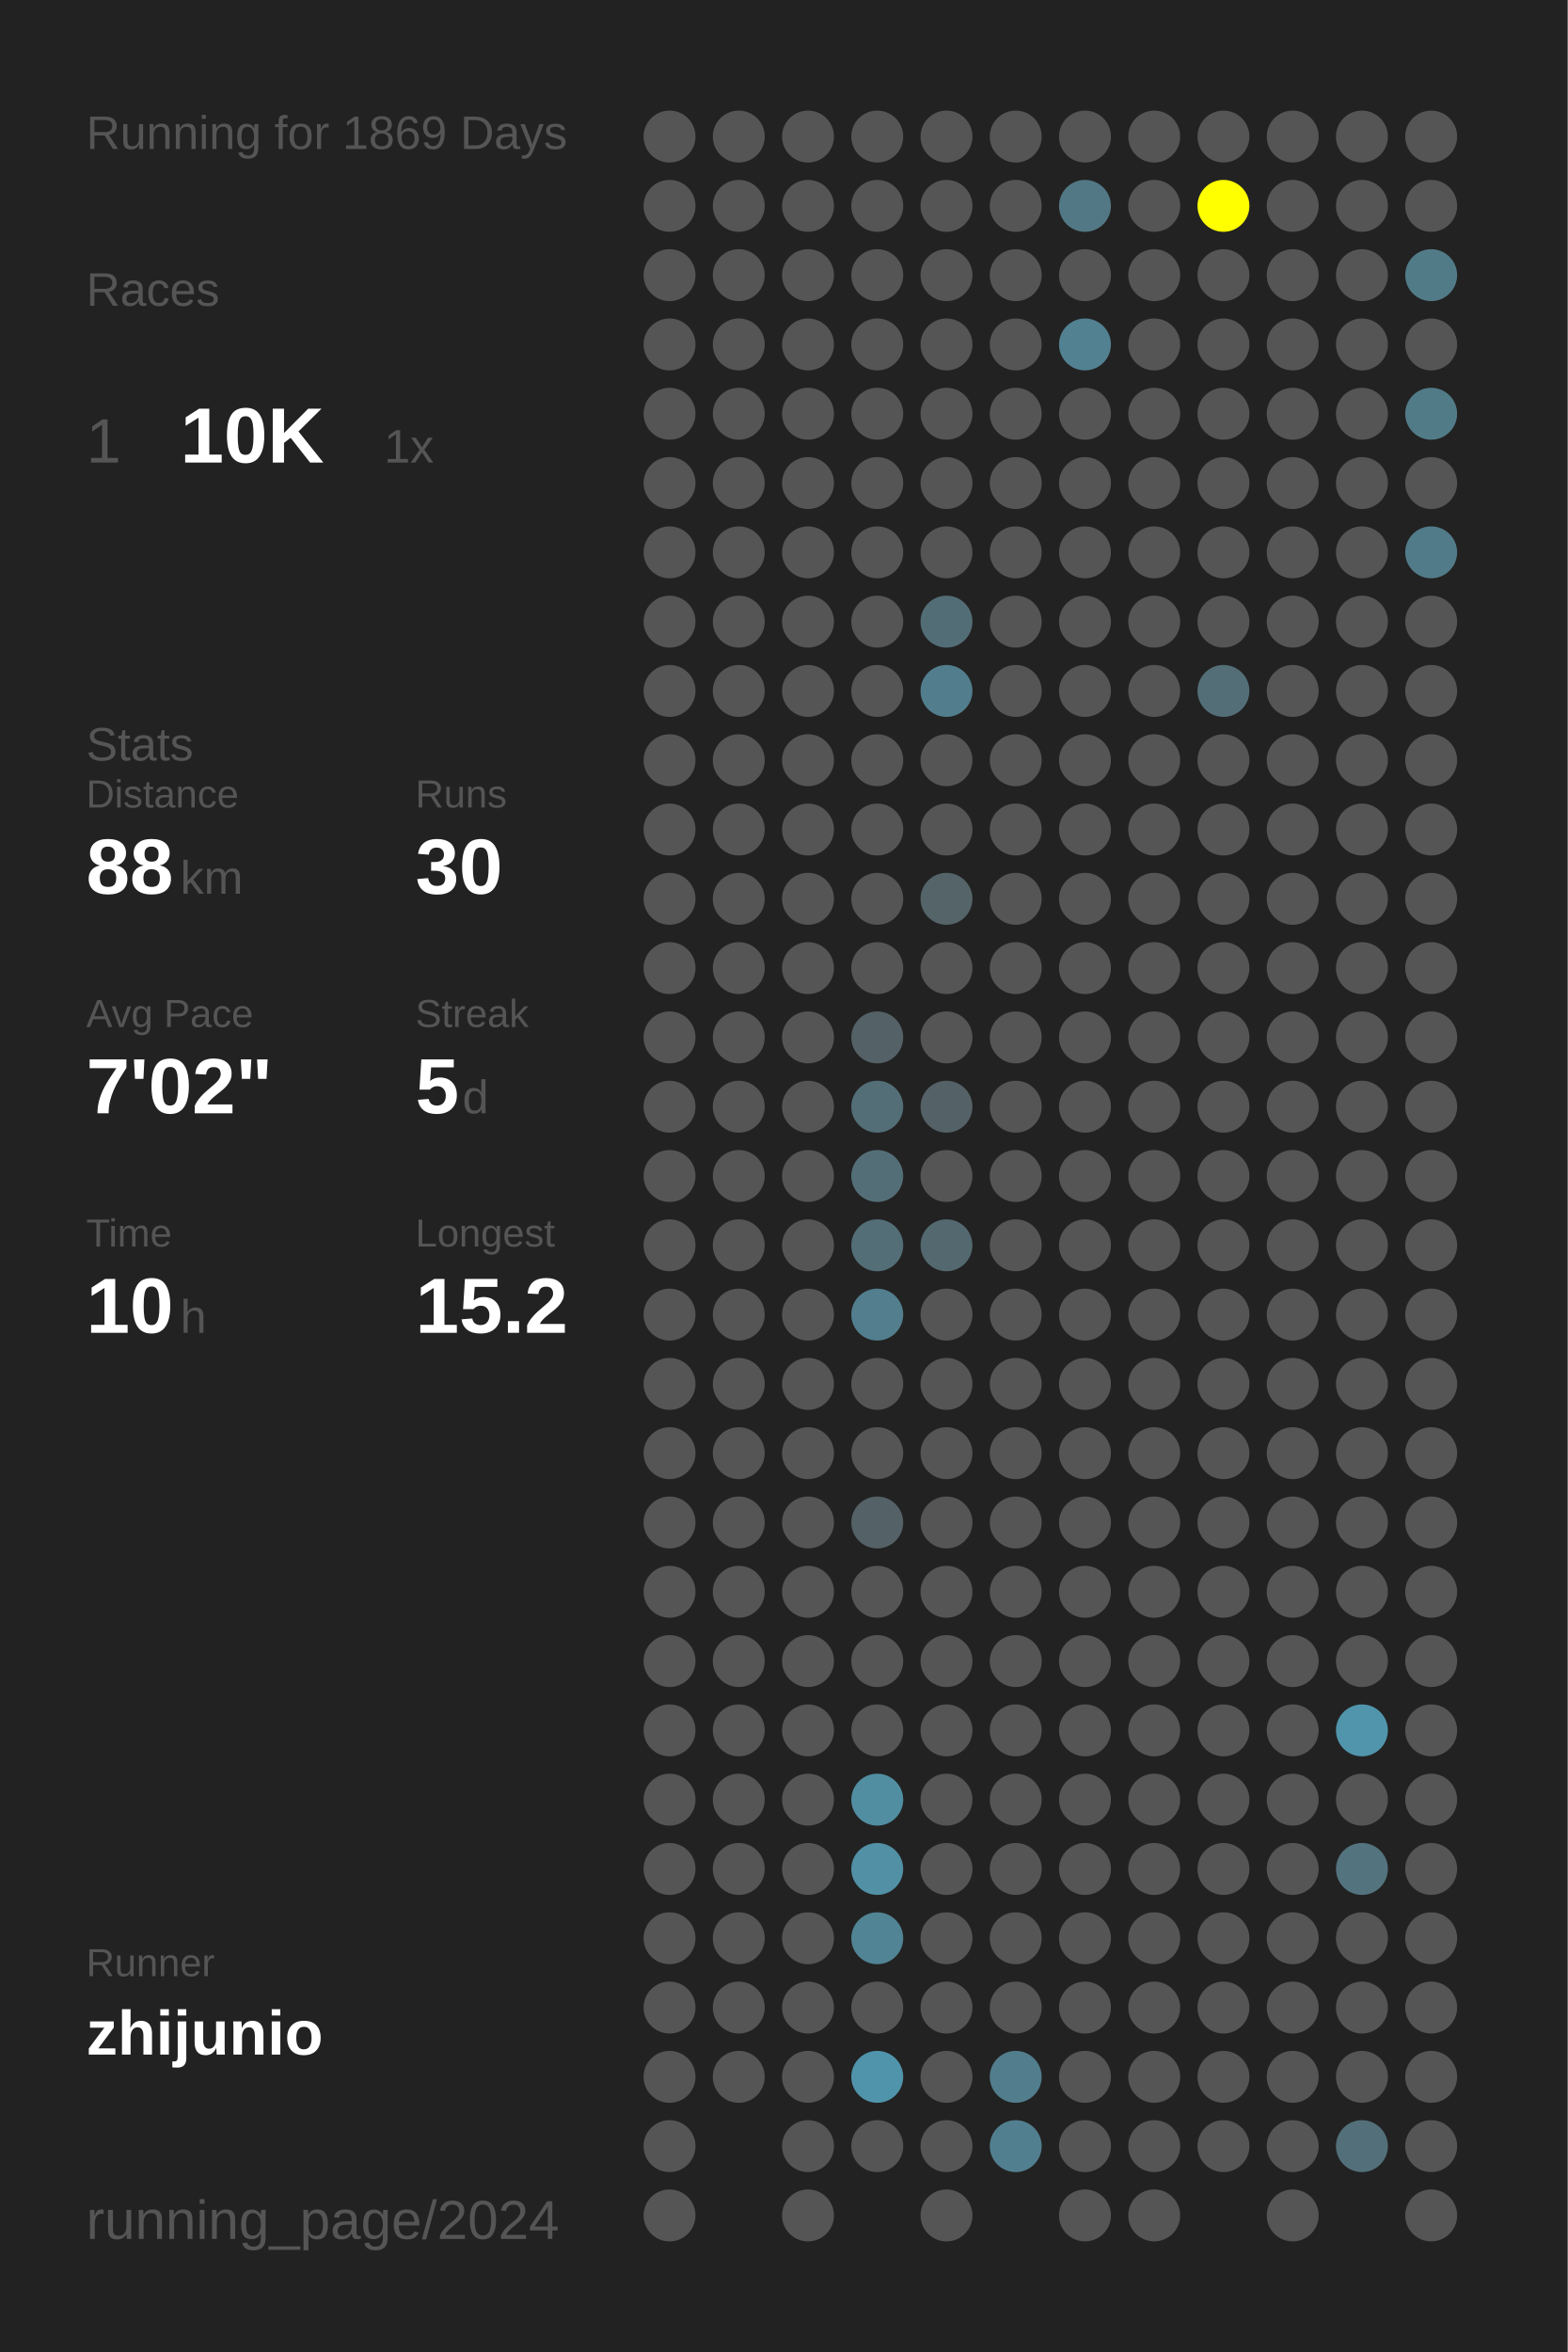
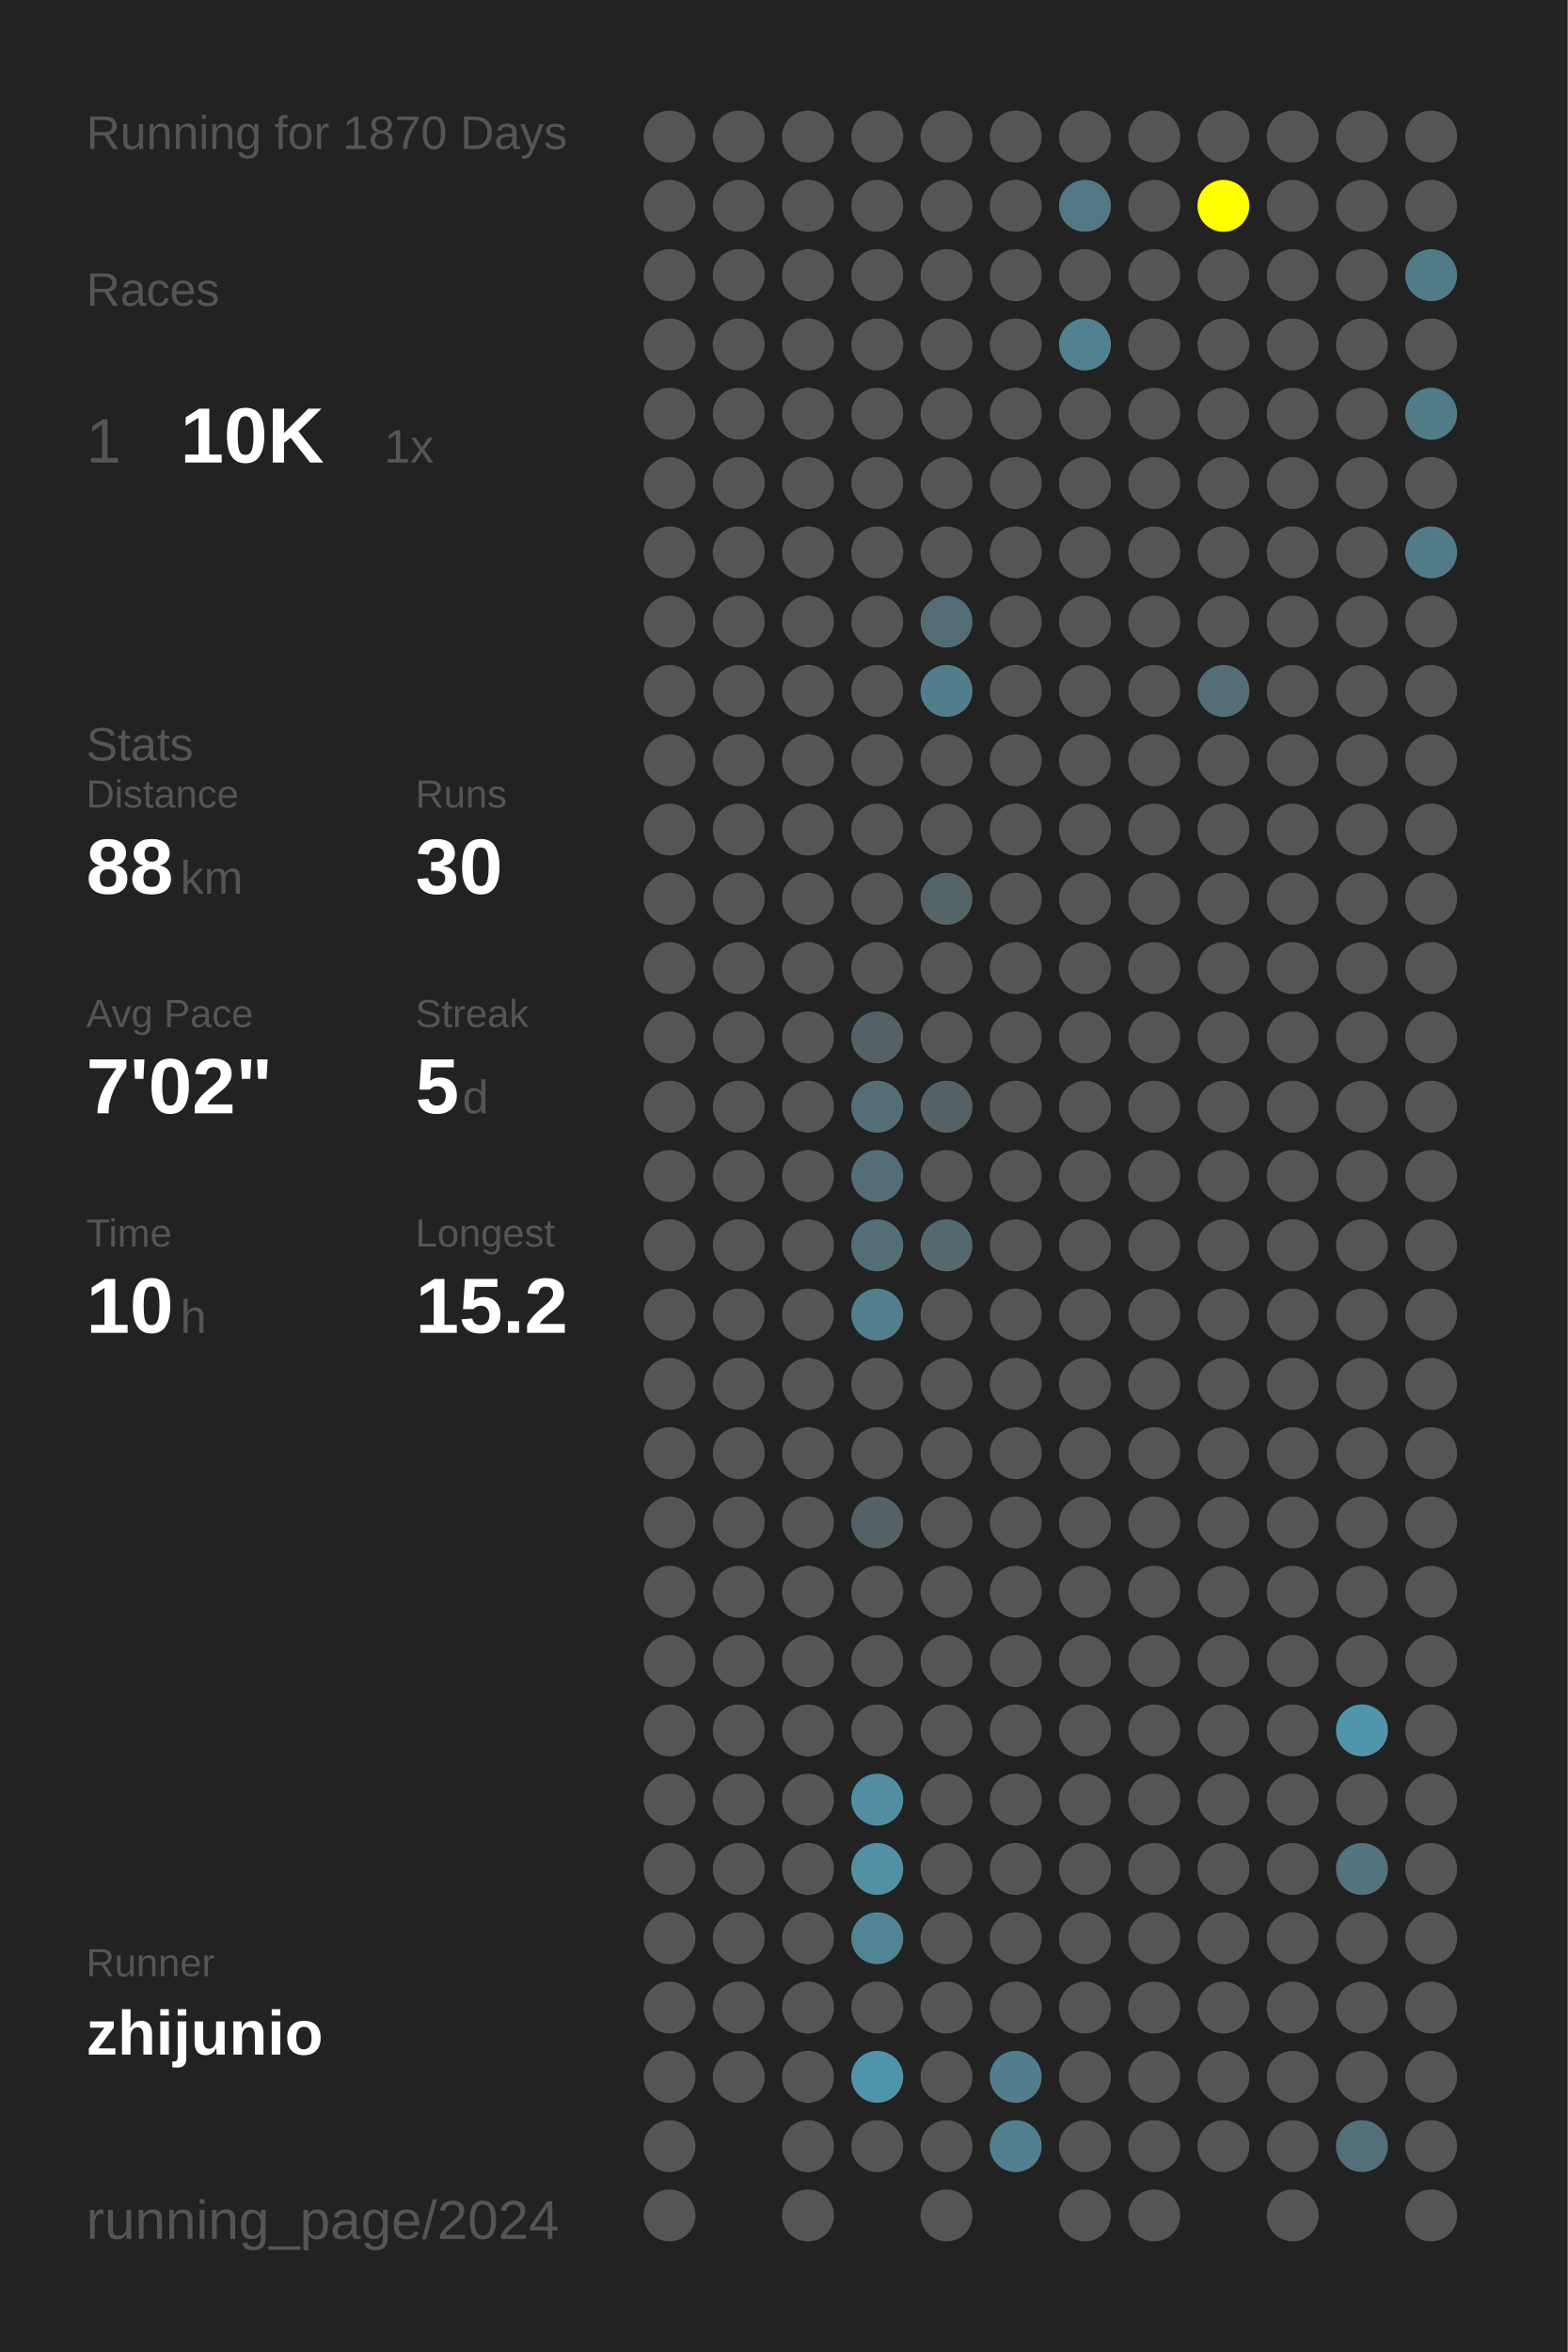
<svg xmlns="http://www.w3.org/2000/svg" baseProfile="full" height="300mm" version="1.1" viewBox="0,0,200,300" width="200mm">
  <defs />
  <rect fill="#222222" height="300" width="200" x="0" y="0" />
-   <text fill="#555555" style="font-size:6px; font-family:Arial;" x="11" y="19">Running for 1869 Days</text>
+   <text fill="#555555" style="font-size:6px; font-family:Arial;" x="11" y="19">Running for 1870 Days</text>
  <text fill="#555555" style="font-size:6px; font-family:Arial;" x="11" y="39">Races</text>
  <text fill="#555555" style="font-size:8px; font-family:Arial;" x="11" y="59">1</text>
  <text fill="#FFFFFF" style="font-size:10px; font-family:Arial; font-weight:bold;" x="23" y="59">10K</text>
  <text fill="#555555" style="font-size:6px; font-family:Arial;" x="49" y="59">1x</text>
  <text fill="#555555" style="font-size:6px; font-family:Arial;" x="11" y="97">Stats</text>
  <text fill="#555555" style="font-size:5px; font-family:Arial;" x="11" y="103">Distance</text>
  <text fill="#FFFFFF" style="font-size:10px; font-family:Arial; font-weight:bold;" x="11" y="114">88</text>
  <text fill="#555555" style="font-size:6px; font-family:Arial;" x="23" y="114">km</text>
  <text fill="#555555" style="font-size:5px; font-family:Arial;" x="53" y="103">Runs</text>
  <text fill="#FFFFFF" style="font-size:10px; font-family:Arial; font-weight:bold;" x="53" y="114">30</text>
  <text fill="#555555" style="font-size:5px; font-family:Arial;" x="11" y="131">Avg Pace</text>
  <text fill="#FFFFFF" style="font-size:10px; font-family:Arial; font-weight:bold;" x="11" y="142">7'02"</text>
  <text fill="#555555" style="font-size:5px; font-family:Arial;" x="53" y="131">Streak</text>
  <text fill="#FFFFFF" style="font-size:10px; font-family:Arial; font-weight:bold;" x="53" y="142">5</text>
  <text fill="#555555" style="font-size:6px; font-family:Arial;" x="59" y="142">d</text>
  <text fill="#555555" style="font-size:5px; font-family:Arial;" x="11" y="159">Time</text>
  <text fill="#FFFFFF" style="font-size:10px; font-family:Arial; font-weight:bold;" x="11" y="170">10</text>
  <text fill="#555555" style="font-size:6px; font-family:Arial;" x="23" y="170">h</text>
  <text fill="#555555" style="font-size:5px; font-family:Arial;" x="53" y="159">Longest</text>
  <text fill="#FFFFFF" style="font-size:10px; font-family:Arial; font-weight:bold;" x="53" y="170">15.2</text>
  <text fill="#555555" style="font-size:5px; font-family:Arial;" x="11" y="252.065">Runner</text>
  <text fill="#FFFFFF" style="font-size:8px; font-family:Arial; font-weight:bold;" x="11" y="262.065">zhijunio</text>
  <text fill="#555555" style="font-size:7px; font-family:Arial;" x="11" y="285.581">running_page/2024</text>
  <circle cx="85.417" cy="17.419" fill="#555555" r="3.312" />
  <circle cx="85.417" cy="26.258" fill="#555555" r="3.312" />
  <circle cx="85.417" cy="35.097" fill="#555555" r="3.312" />
  <circle cx="85.417" cy="43.935" fill="#555555" r="3.312" />
  <circle cx="85.417" cy="52.774" fill="#555555" r="3.312" />
  <circle cx="85.417" cy="61.613" fill="#555555" r="3.312" />
  <circle cx="85.417" cy="70.452" fill="#555555" r="3.312" />
  <circle cx="85.417" cy="79.29" fill="#555555" r="3.312" />
  <circle cx="85.417" cy="88.129" fill="#555555" r="3.312" />
  <circle cx="85.417" cy="96.968" fill="#555555" r="3.312" />
  <circle cx="85.417" cy="105.806" fill="#555555" r="3.312" />
  <circle cx="85.417" cy="114.645" fill="#555555" r="3.312" />
  <circle cx="85.417" cy="123.484" fill="#555555" r="3.312" />
  <circle cx="85.417" cy="132.323" fill="#555555" r="3.312" />
  <circle cx="85.417" cy="141.161" fill="#555555" r="3.312" />
  <circle cx="85.417" cy="150" fill="#555555" r="3.312" />
  <circle cx="85.417" cy="158.839" fill="#555555" r="3.312" />
  <circle cx="85.417" cy="167.677" fill="#555555" r="3.312" />
  <circle cx="85.417" cy="176.516" fill="#555555" r="3.312" />
  <circle cx="85.417" cy="185.355" fill="#555555" r="3.312" />
  <circle cx="85.417" cy="194.194" fill="#555555" r="3.312" />
  <circle cx="85.417" cy="203.032" fill="#555555" r="3.312" />
  <circle cx="85.417" cy="211.871" fill="#555555" r="3.312" />
  <circle cx="85.417" cy="220.71" fill="#555555" r="3.312" />
  <circle cx="85.417" cy="229.548" fill="#555555" r="3.312" />
  <circle cx="85.417" cy="238.387" fill="#555555" r="3.312" />
  <circle cx="85.417" cy="247.226" fill="#555555" r="3.312" />
  <circle cx="85.417" cy="256.065" fill="#555555" r="3.312" />
  <circle cx="85.417" cy="264.903" fill="#555555" r="3.312" />
  <circle cx="85.417" cy="273.742" fill="#555555" r="3.312" />
  <circle cx="85.417" cy="282.581" fill="#555555" r="3.312" />
  <circle cx="94.25" cy="17.419" fill="#555555" r="3.312" />
  <circle cx="94.25" cy="26.258" fill="#555555" r="3.312" />
  <circle cx="94.25" cy="35.097" fill="#555555" r="3.312" />
  <circle cx="94.25" cy="43.935" fill="#555555" r="3.312" />
  <circle cx="94.25" cy="52.774" fill="#555555" r="3.312" />
  <circle cx="94.25" cy="61.613" fill="#555555" r="3.312" />
  <circle cx="94.25" cy="70.452" fill="#555555" r="3.312" />
  <circle cx="94.25" cy="79.29" fill="#555555" r="3.312" />
  <circle cx="94.25" cy="88.129" fill="#555555" r="3.312" />
  <circle cx="94.25" cy="96.968" fill="#555555" r="3.312" />
  <circle cx="94.25" cy="105.806" fill="#555555" r="3.312" />
  <circle cx="94.25" cy="114.645" fill="#555555" r="3.312" />
  <circle cx="94.25" cy="123.484" fill="#555555" r="3.312" />
  <circle cx="94.25" cy="132.323" fill="#555555" r="3.312" />
  <circle cx="94.25" cy="141.161" fill="#555555" r="3.312" />
  <circle cx="94.25" cy="150" fill="#555555" r="3.312" />
  <circle cx="94.25" cy="158.839" fill="#555555" r="3.312" />
  <circle cx="94.25" cy="167.677" fill="#555555" r="3.312" />
  <circle cx="94.25" cy="176.516" fill="#555555" r="3.312" />
  <circle cx="94.25" cy="185.355" fill="#555555" r="3.312" />
  <circle cx="94.25" cy="194.194" fill="#555555" r="3.312" />
  <circle cx="94.25" cy="203.032" fill="#555555" r="3.312" />
  <circle cx="94.25" cy="211.871" fill="#555555" r="3.312" />
  <circle cx="94.25" cy="220.71" fill="#555555" r="3.312" />
  <circle cx="94.25" cy="229.548" fill="#555555" r="3.312" />
  <circle cx="94.25" cy="238.387" fill="#555555" r="3.312" />
  <circle cx="94.25" cy="247.226" fill="#555555" r="3.312" />
  <circle cx="94.25" cy="256.065" fill="#555555" r="3.312" />
  <circle cx="94.25" cy="264.903" fill="#555555" r="3.312" />
  <circle cx="103.083" cy="17.419" fill="#555555" r="3.312" />
  <circle cx="103.083" cy="26.258" fill="#555555" r="3.312" />
  <circle cx="103.083" cy="35.097" fill="#555555" r="3.312" />
  <circle cx="103.083" cy="43.935" fill="#555555" r="3.312" />
  <circle cx="103.083" cy="52.774" fill="#555555" r="3.312" />
  <circle cx="103.083" cy="61.613" fill="#555555" r="3.312" />
  <circle cx="103.083" cy="70.452" fill="#555555" r="3.312" />
  <circle cx="103.083" cy="79.29" fill="#555555" r="3.312" />
  <circle cx="103.083" cy="88.129" fill="#555555" r="3.312" />
  <circle cx="103.083" cy="96.968" fill="#555555" r="3.312" />
  <circle cx="103.083" cy="105.806" fill="#555555" r="3.312" />
  <circle cx="103.083" cy="114.645" fill="#555555" r="3.312" />
  <circle cx="103.083" cy="123.484" fill="#555555" r="3.312" />
  <circle cx="103.083" cy="132.323" fill="#555555" r="3.312" />
  <circle cx="103.083" cy="141.161" fill="#555555" r="3.312" />
  <circle cx="103.083" cy="150" fill="#555555" r="3.312" />
  <circle cx="103.083" cy="158.839" fill="#555555" r="3.312" />
  <circle cx="103.083" cy="167.677" fill="#555555" r="3.312" />
  <circle cx="103.083" cy="176.516" fill="#555555" r="3.312" />
  <circle cx="103.083" cy="185.355" fill="#555555" r="3.312" />
  <circle cx="103.083" cy="194.194" fill="#555555" r="3.312" />
  <circle cx="103.083" cy="203.032" fill="#555555" r="3.312" />
  <circle cx="103.083" cy="211.871" fill="#555555" r="3.312" />
  <circle cx="103.083" cy="220.71" fill="#555555" r="3.312" />
  <circle cx="103.083" cy="229.548" fill="#555555" r="3.312" />
  <circle cx="103.083" cy="238.387" fill="#555555" r="3.312" />
  <circle cx="103.083" cy="247.226" fill="#555555" r="3.312" />
  <circle cx="103.083" cy="256.065" fill="#555555" r="3.312" />
  <circle cx="103.083" cy="264.903" fill="#555555" r="3.312" />
  <circle cx="103.083" cy="273.742" fill="#555555" r="3.312" />
  <circle cx="103.083" cy="282.581" fill="#555555" r="3.312" />
  <circle cx="111.917" cy="17.419" fill="#555555" r="3.312" />
  <circle cx="111.917" cy="26.258" fill="#555555" r="3.312" />
  <circle cx="111.917" cy="35.097" fill="#555555" r="3.312" />
  <circle cx="111.917" cy="43.935" fill="#555555" r="3.312" />
  <circle cx="111.917" cy="52.774" fill="#555555" r="3.312" />
  <circle cx="111.917" cy="61.613" fill="#555555" r="3.312" />
  <circle cx="111.917" cy="70.452" fill="#555555" r="3.312" />
  <circle cx="111.917" cy="79.29" fill="#555555" r="3.312" />
  <circle cx="111.917" cy="88.129" fill="#555555" r="3.312" />
  <circle cx="111.917" cy="96.968" fill="#555555" r="3.312" />
  <circle cx="111.917" cy="105.806" fill="#555555" r="3.312" />
  <circle cx="111.917" cy="114.645" fill="#555555" r="3.312" />
  <circle cx="111.917" cy="123.484" fill="#555555" r="3.312" />
  <circle cx="111.917" cy="132.323" fill="#546166" r="3.312" />
  <circle cx="111.917" cy="141.161" fill="#536e77" r="3.312" />
  <circle cx="111.917" cy="150" fill="#536e77" r="3.312" />
  <circle cx="111.917" cy="158.839" fill="#536e77" r="3.312" />
  <circle cx="111.917" cy="167.677" fill="#527e8d" r="3.312" />
  <circle cx="111.917" cy="176.516" fill="#555555" r="3.312" />
  <circle cx="111.917" cy="185.355" fill="#555555" r="3.312" />
  <circle cx="111.917" cy="194.194" fill="#546166" r="3.312" />
  <circle cx="111.917" cy="203.032" fill="#555555" r="3.312" />
  <circle cx="111.917" cy="211.871" fill="#555555" r="3.312" />
  <circle cx="111.917" cy="220.71" fill="#555555" r="3.312" />
  <circle cx="111.917" cy="229.548" fill="#518ea2" r="3.312" />
  <circle cx="111.917" cy="238.387" fill="#5190a5" r="3.312" />
  <circle cx="111.917" cy="247.226" fill="#518494" r="3.312" />
  <circle cx="111.917" cy="256.065" fill="#555555" r="3.312" />
  <circle cx="111.917" cy="264.903" fill="#5094ab" r="3.312" />
  <circle cx="111.917" cy="273.742" fill="#555555" r="3.312" />
  <circle cx="120.75" cy="17.419" fill="#555555" r="3.312" />
  <circle cx="120.75" cy="26.258" fill="#555555" r="3.312" />
  <circle cx="120.75" cy="35.097" fill="#555555" r="3.312" />
  <circle cx="120.75" cy="43.935" fill="#555555" r="3.312" />
  <circle cx="120.75" cy="52.774" fill="#555555" r="3.312" />
  <circle cx="120.75" cy="61.613" fill="#555555" r="3.312" />
  <circle cx="120.75" cy="70.452" fill="#555555" r="3.312" />
  <circle cx="120.75" cy="79.29" fill="#536d76" r="3.312" />
  <circle cx="120.75" cy="88.129" fill="#527d8c" r="3.312" />
  <circle cx="120.75" cy="96.968" fill="#555555" r="3.312" />
  <circle cx="120.75" cy="105.806" fill="#555555" r="3.312" />
  <circle cx="120.75" cy="114.645" fill="#546469" r="3.312" />
  <circle cx="120.75" cy="123.484" fill="#555555" r="3.312" />
  <circle cx="120.75" cy="132.323" fill="#555555" r="3.312" />
  <circle cx="120.75" cy="141.161" fill="#546166" r="3.312" />
  <circle cx="120.75" cy="150" fill="#555555" r="3.312" />
  <circle cx="120.75" cy="158.839" fill="#53686f" r="3.312" />
  <circle cx="120.75" cy="167.677" fill="#555555" r="3.312" />
  <circle cx="120.75" cy="176.516" fill="#555555" r="3.312" />
  <circle cx="120.75" cy="185.355" fill="#555555" r="3.312" />
  <circle cx="120.75" cy="194.194" fill="#555555" r="3.312" />
  <circle cx="120.75" cy="203.032" fill="#555555" r="3.312" />
  <circle cx="120.75" cy="211.871" fill="#555555" r="3.312" />
  <circle cx="120.75" cy="220.71" fill="#555555" r="3.312" />
  <circle cx="120.75" cy="229.548" fill="#555555" r="3.312" />
  <circle cx="120.75" cy="238.387" fill="#555555" r="3.312" />
  <circle cx="120.75" cy="247.226" fill="#555555" r="3.312" />
  <circle cx="120.75" cy="256.065" fill="#555555" r="3.312" />
  <circle cx="120.75" cy="264.903" fill="#555555" r="3.312" />
  <circle cx="120.75" cy="273.742" fill="#555555" r="3.312" />
  <circle cx="120.75" cy="282.581" fill="#555555" r="3.312" />
  <circle cx="129.583" cy="17.419" fill="#555555" r="3.312" />
  <circle cx="129.583" cy="26.258" fill="#555555" r="3.312" />
  <circle cx="129.583" cy="35.097" fill="#555555" r="3.312" />
  <circle cx="129.583" cy="43.935" fill="#555555" r="3.312" />
  <circle cx="129.583" cy="52.774" fill="#555555" r="3.312" />
  <circle cx="129.583" cy="61.613" fill="#555555" r="3.312" />
  <circle cx="129.583" cy="70.452" fill="#555555" r="3.312" />
  <circle cx="129.583" cy="79.29" fill="#555555" r="3.312" />
  <circle cx="129.583" cy="88.129" fill="#555555" r="3.312" />
  <circle cx="129.583" cy="96.968" fill="#555555" r="3.312" />
  <circle cx="129.583" cy="105.806" fill="#555555" r="3.312" />
  <circle cx="129.583" cy="114.645" fill="#555555" r="3.312" />
  <circle cx="129.583" cy="123.484" fill="#555555" r="3.312" />
  <circle cx="129.583" cy="132.323" fill="#555555" r="3.312" />
  <circle cx="129.583" cy="141.161" fill="#555555" r="3.312" />
  <circle cx="129.583" cy="150" fill="#555555" r="3.312" />
  <circle cx="129.583" cy="158.839" fill="#555555" r="3.312" />
  <circle cx="129.583" cy="167.677" fill="#555555" r="3.312" />
  <circle cx="129.583" cy="176.516" fill="#555555" r="3.312" />
  <circle cx="129.583" cy="185.355" fill="#555555" r="3.312" />
  <circle cx="129.583" cy="194.194" fill="#555555" r="3.312" />
  <circle cx="129.583" cy="203.032" fill="#555555" r="3.312" />
  <circle cx="129.583" cy="211.871" fill="#555555" r="3.312" />
  <circle cx="129.583" cy="220.71" fill="#555555" r="3.312" />
  <circle cx="129.583" cy="229.548" fill="#555555" r="3.312" />
  <circle cx="129.583" cy="238.387" fill="#555555" r="3.312" />
  <circle cx="129.583" cy="247.226" fill="#555555" r="3.312" />
  <circle cx="129.583" cy="256.065" fill="#555555" r="3.312" />
  <circle cx="129.583" cy="264.903" fill="#527d8c" r="3.312" />
  <circle cx="129.583" cy="273.742" fill="#527f8f" r="3.312" />
  <circle cx="138.417" cy="17.419" fill="#555555" r="3.312" />
  <circle cx="138.417" cy="26.258" fill="#527885" r="3.312" />
  <circle cx="138.417" cy="35.097" fill="#555555" r="3.312" />
  <circle cx="138.417" cy="43.935" fill="#528191" r="3.312" />
  <circle cx="138.417" cy="52.774" fill="#555555" r="3.312" />
  <circle cx="138.417" cy="61.613" fill="#555555" r="3.312" />
  <circle cx="138.417" cy="70.452" fill="#555555" r="3.312" />
  <circle cx="138.417" cy="79.29" fill="#555555" r="3.312" />
  <circle cx="138.417" cy="88.129" fill="#555555" r="3.312" />
  <circle cx="138.417" cy="96.968" fill="#555555" r="3.312" />
  <circle cx="138.417" cy="105.806" fill="#555555" r="3.312" />
  <circle cx="138.417" cy="114.645" fill="#555555" r="3.312" />
  <circle cx="138.417" cy="123.484" fill="#555555" r="3.312" />
  <circle cx="138.417" cy="132.323" fill="#555555" r="3.312" />
  <circle cx="138.417" cy="141.161" fill="#555555" r="3.312" />
  <circle cx="138.417" cy="150" fill="#555555" r="3.312" />
  <circle cx="138.417" cy="158.839" fill="#555555" r="3.312" />
  <circle cx="138.417" cy="167.677" fill="#555555" r="3.312" />
  <circle cx="138.417" cy="176.516" fill="#555555" r="3.312" />
  <circle cx="138.417" cy="185.355" fill="#555555" r="3.312" />
  <circle cx="138.417" cy="194.194" fill="#555555" r="3.312" />
  <circle cx="138.417" cy="203.032" fill="#555555" r="3.312" />
  <circle cx="138.417" cy="211.871" fill="#555555" r="3.312" />
  <circle cx="138.417" cy="220.71" fill="#555555" r="3.312" />
  <circle cx="138.417" cy="229.548" fill="#555555" r="3.312" />
  <circle cx="138.417" cy="238.387" fill="#555555" r="3.312" />
  <circle cx="138.417" cy="247.226" fill="#555555" r="3.312" />
  <circle cx="138.417" cy="256.065" fill="#555555" r="3.312" />
  <circle cx="138.417" cy="264.903" fill="#555555" r="3.312" />
  <circle cx="138.417" cy="273.742" fill="#555555" r="3.312" />
  <circle cx="138.417" cy="282.581" fill="#555555" r="3.312" />
  <circle cx="147.25" cy="17.419" fill="#555555" r="3.312" />
  <circle cx="147.25" cy="26.258" fill="#555555" r="3.312" />
  <circle cx="147.25" cy="35.097" fill="#555555" r="3.312" />
  <circle cx="147.25" cy="43.935" fill="#555555" r="3.312" />
  <circle cx="147.25" cy="52.774" fill="#555555" r="3.312" />
  <circle cx="147.25" cy="61.613" fill="#555555" r="3.312" />
  <circle cx="147.25" cy="70.452" fill="#555555" r="3.312" />
  <circle cx="147.25" cy="79.29" fill="#555555" r="3.312" />
  <circle cx="147.25" cy="88.129" fill="#555555" r="3.312" />
  <circle cx="147.25" cy="96.968" fill="#555555" r="3.312" />
  <circle cx="147.25" cy="105.806" fill="#555555" r="3.312" />
  <circle cx="147.25" cy="114.645" fill="#555555" r="3.312" />
  <circle cx="147.25" cy="123.484" fill="#555555" r="3.312" />
  <circle cx="147.25" cy="132.323" fill="#555555" r="3.312" />
  <circle cx="147.25" cy="141.161" fill="#555555" r="3.312" />
  <circle cx="147.25" cy="150" fill="#555555" r="3.312" />
  <circle cx="147.25" cy="158.839" fill="#555555" r="3.312" />
  <circle cx="147.25" cy="167.677" fill="#555555" r="3.312" />
  <circle cx="147.25" cy="176.516" fill="#555555" r="3.312" />
  <circle cx="147.25" cy="185.355" fill="#555555" r="3.312" />
  <circle cx="147.25" cy="194.194" fill="#555555" r="3.312" />
  <circle cx="147.25" cy="203.032" fill="#555555" r="3.312" />
  <circle cx="147.25" cy="211.871" fill="#555555" r="3.312" />
  <circle cx="147.25" cy="220.71" fill="#555555" r="3.312" />
  <circle cx="147.25" cy="229.548" fill="#555555" r="3.312" />
  <circle cx="147.25" cy="238.387" fill="#555555" r="3.312" />
  <circle cx="147.25" cy="247.226" fill="#555555" r="3.312" />
  <circle cx="147.25" cy="256.065" fill="#555555" r="3.312" />
  <circle cx="147.25" cy="264.903" fill="#555555" r="3.312" />
  <circle cx="147.25" cy="273.742" fill="#555555" r="3.312" />
  <circle cx="147.25" cy="282.581" fill="#555555" r="3.312" />
  <circle cx="156.083" cy="17.419" fill="#555555" r="3.312" />
  <circle cx="156.083" cy="26.258" fill="#FFFF00" r="3.312" />
  <circle cx="156.083" cy="35.097" fill="#555555" r="3.312" />
  <circle cx="156.083" cy="43.935" fill="#555555" r="3.312" />
  <circle cx="156.083" cy="52.774" fill="#555555" r="3.312" />
  <circle cx="156.083" cy="61.613" fill="#555555" r="3.312" />
  <circle cx="156.083" cy="70.452" fill="#555555" r="3.312" />
  <circle cx="156.083" cy="79.29" fill="#555555" r="3.312" />
  <circle cx="156.083" cy="88.129" fill="#536e77" r="3.312" />
  <circle cx="156.083" cy="96.968" fill="#555555" r="3.312" />
  <circle cx="156.083" cy="105.806" fill="#555555" r="3.312" />
  <circle cx="156.083" cy="114.645" fill="#555555" r="3.312" />
  <circle cx="156.083" cy="123.484" fill="#555555" r="3.312" />
  <circle cx="156.083" cy="132.323" fill="#555555" r="3.312" />
  <circle cx="156.083" cy="141.161" fill="#555555" r="3.312" />
  <circle cx="156.083" cy="150" fill="#555555" r="3.312" />
  <circle cx="156.083" cy="158.839" fill="#555555" r="3.312" />
  <circle cx="156.083" cy="167.677" fill="#555555" r="3.312" />
  <circle cx="156.083" cy="176.516" fill="#555555" r="3.312" />
  <circle cx="156.083" cy="185.355" fill="#555555" r="3.312" />
  <circle cx="156.083" cy="194.194" fill="#555555" r="3.312" />
  <circle cx="156.083" cy="203.032" fill="#555555" r="3.312" />
  <circle cx="156.083" cy="211.871" fill="#555555" r="3.312" />
  <circle cx="156.083" cy="220.71" fill="#555555" r="3.312" />
  <circle cx="156.083" cy="229.548" fill="#555555" r="3.312" />
  <circle cx="156.083" cy="238.387" fill="#555555" r="3.312" />
  <circle cx="156.083" cy="247.226" fill="#555555" r="3.312" />
  <circle cx="156.083" cy="256.065" fill="#555555" r="3.312" />
  <circle cx="156.083" cy="264.903" fill="#555555" r="3.312" />
  <circle cx="156.083" cy="273.742" fill="#555555" r="3.312" />
  <circle cx="164.917" cy="17.419" fill="#555555" r="3.312" />
  <circle cx="164.917" cy="26.258" fill="#555555" r="3.312" />
  <circle cx="164.917" cy="35.097" fill="#555555" r="3.312" />
  <circle cx="164.917" cy="43.935" fill="#555555" r="3.312" />
  <circle cx="164.917" cy="52.774" fill="#555555" r="3.312" />
  <circle cx="164.917" cy="61.613" fill="#555555" r="3.312" />
  <circle cx="164.917" cy="70.452" fill="#555555" r="3.312" />
  <circle cx="164.917" cy="79.29" fill="#555555" r="3.312" />
  <circle cx="164.917" cy="88.129" fill="#555555" r="3.312" />
  <circle cx="164.917" cy="96.968" fill="#555555" r="3.312" />
  <circle cx="164.917" cy="105.806" fill="#555555" r="3.312" />
  <circle cx="164.917" cy="114.645" fill="#555555" r="3.312" />
  <circle cx="164.917" cy="123.484" fill="#555555" r="3.312" />
  <circle cx="164.917" cy="132.323" fill="#555555" r="3.312" />
  <circle cx="164.917" cy="141.161" fill="#555555" r="3.312" />
  <circle cx="164.917" cy="150" fill="#555555" r="3.312" />
  <circle cx="164.917" cy="158.839" fill="#555555" r="3.312" />
  <circle cx="164.917" cy="167.677" fill="#555555" r="3.312" />
  <circle cx="164.917" cy="176.516" fill="#555555" r="3.312" />
  <circle cx="164.917" cy="185.355" fill="#555555" r="3.312" />
  <circle cx="164.917" cy="194.194" fill="#555555" r="3.312" />
  <circle cx="164.917" cy="203.032" fill="#555555" r="3.312" />
  <circle cx="164.917" cy="211.871" fill="#555555" r="3.312" />
  <circle cx="164.917" cy="220.71" fill="#555555" r="3.312" />
  <circle cx="164.917" cy="229.548" fill="#555555" r="3.312" />
  <circle cx="164.917" cy="238.387" fill="#555555" r="3.312" />
  <circle cx="164.917" cy="247.226" fill="#555555" r="3.312" />
  <circle cx="164.917" cy="256.065" fill="#555555" r="3.312" />
  <circle cx="164.917" cy="264.903" fill="#555555" r="3.312" />
  <circle cx="164.917" cy="273.742" fill="#555555" r="3.312" />
  <circle cx="164.917" cy="282.581" fill="#555555" r="3.312" />
  <circle cx="173.75" cy="17.419" fill="#555555" r="3.312" />
  <circle cx="173.75" cy="26.258" fill="#555555" r="3.312" />
  <circle cx="173.75" cy="35.097" fill="#555555" r="3.312" />
  <circle cx="173.75" cy="43.935" fill="#555555" r="3.312" />
  <circle cx="173.75" cy="52.774" fill="#555555" r="3.312" />
  <circle cx="173.75" cy="61.613" fill="#555555" r="3.312" />
  <circle cx="173.75" cy="70.452" fill="#555555" r="3.312" />
  <circle cx="173.75" cy="79.29" fill="#555555" r="3.312" />
  <circle cx="173.75" cy="88.129" fill="#555555" r="3.312" />
  <circle cx="173.75" cy="96.968" fill="#555555" r="3.312" />
  <circle cx="173.75" cy="105.806" fill="#555555" r="3.312" />
  <circle cx="173.75" cy="114.645" fill="#555555" r="3.312" />
  <circle cx="173.75" cy="123.484" fill="#555555" r="3.312" />
  <circle cx="173.75" cy="132.323" fill="#555555" r="3.312" />
  <circle cx="173.75" cy="141.161" fill="#555555" r="3.312" />
  <circle cx="173.75" cy="150" fill="#555555" r="3.312" />
  <circle cx="173.75" cy="158.839" fill="#555555" r="3.312" />
  <circle cx="173.75" cy="167.677" fill="#555555" r="3.312" />
  <circle cx="173.75" cy="176.516" fill="#555555" r="3.312" />
  <circle cx="173.75" cy="185.355" fill="#555555" r="3.312" />
  <circle cx="173.75" cy="194.194" fill="#555555" r="3.312" />
  <circle cx="173.75" cy="203.032" fill="#555555" r="3.312" />
  <circle cx="173.75" cy="211.871" fill="#555555" r="3.312" />
  <circle cx="173.75" cy="220.71" fill="#5095ac" r="3.312" />
  <circle cx="173.75" cy="229.548" fill="#555555" r="3.312" />
  <circle cx="173.75" cy="238.387" fill="#53737e" r="3.312" />
  <circle cx="173.75" cy="247.226" fill="#555555" r="3.312" />
  <circle cx="173.75" cy="256.065" fill="#555555" r="3.312" />
  <circle cx="173.75" cy="264.903" fill="#555555" r="3.312" />
  <circle cx="173.75" cy="273.742" fill="#53707a" r="3.312" />
  <circle cx="182.583" cy="17.419" fill="#555555" r="3.312" />
  <circle cx="182.583" cy="26.258" fill="#555555" r="3.312" />
  <circle cx="182.583" cy="35.097" fill="#527b88" r="3.312" />
  <circle cx="182.583" cy="43.935" fill="#555555" r="3.312" />
  <circle cx="182.583" cy="52.774" fill="#527b88" r="3.312" />
  <circle cx="182.583" cy="61.613" fill="#555555" r="3.312" />
  <circle cx="182.583" cy="70.452" fill="#527b89" r="3.312" />
  <circle cx="182.583" cy="79.29" fill="#555555" r="3.312" />
  <circle cx="182.583" cy="88.129" fill="#555555" r="3.312" />
  <circle cx="182.583" cy="96.968" fill="#555555" r="3.312" />
  <circle cx="182.583" cy="105.806" fill="#555555" r="3.312" />
  <circle cx="182.583" cy="114.645" fill="#555555" r="3.312" />
  <circle cx="182.583" cy="123.484" fill="#555555" r="3.312" />
  <circle cx="182.583" cy="132.323" fill="#555555" r="3.312" />
  <circle cx="182.583" cy="141.161" fill="#555555" r="3.312" />
  <circle cx="182.583" cy="150" fill="#555555" r="3.312" />
  <circle cx="182.583" cy="158.839" fill="#555555" r="3.312" />
  <circle cx="182.583" cy="167.677" fill="#555555" r="3.312" />
  <circle cx="182.583" cy="176.516" fill="#555555" r="3.312" />
  <circle cx="182.583" cy="185.355" fill="#555555" r="3.312" />
  <circle cx="182.583" cy="194.194" fill="#555555" r="3.312" />
  <circle cx="182.583" cy="203.032" fill="#555555" r="3.312" />
  <circle cx="182.583" cy="211.871" fill="#555555" r="3.312" />
  <circle cx="182.583" cy="220.71" fill="#555555" r="3.312" />
  <circle cx="182.583" cy="229.548" fill="#555555" r="3.312" />
  <circle cx="182.583" cy="238.387" fill="#555555" r="3.312" />
  <circle cx="182.583" cy="247.226" fill="#555555" r="3.312" />
  <circle cx="182.583" cy="256.065" fill="#555555" r="3.312" />
  <circle cx="182.583" cy="264.903" fill="#555555" r="3.312" />
  <circle cx="182.583" cy="273.742" fill="#555555" r="3.312" />
  <circle cx="182.583" cy="282.581" fill="#555555" r="3.312" />
</svg>
